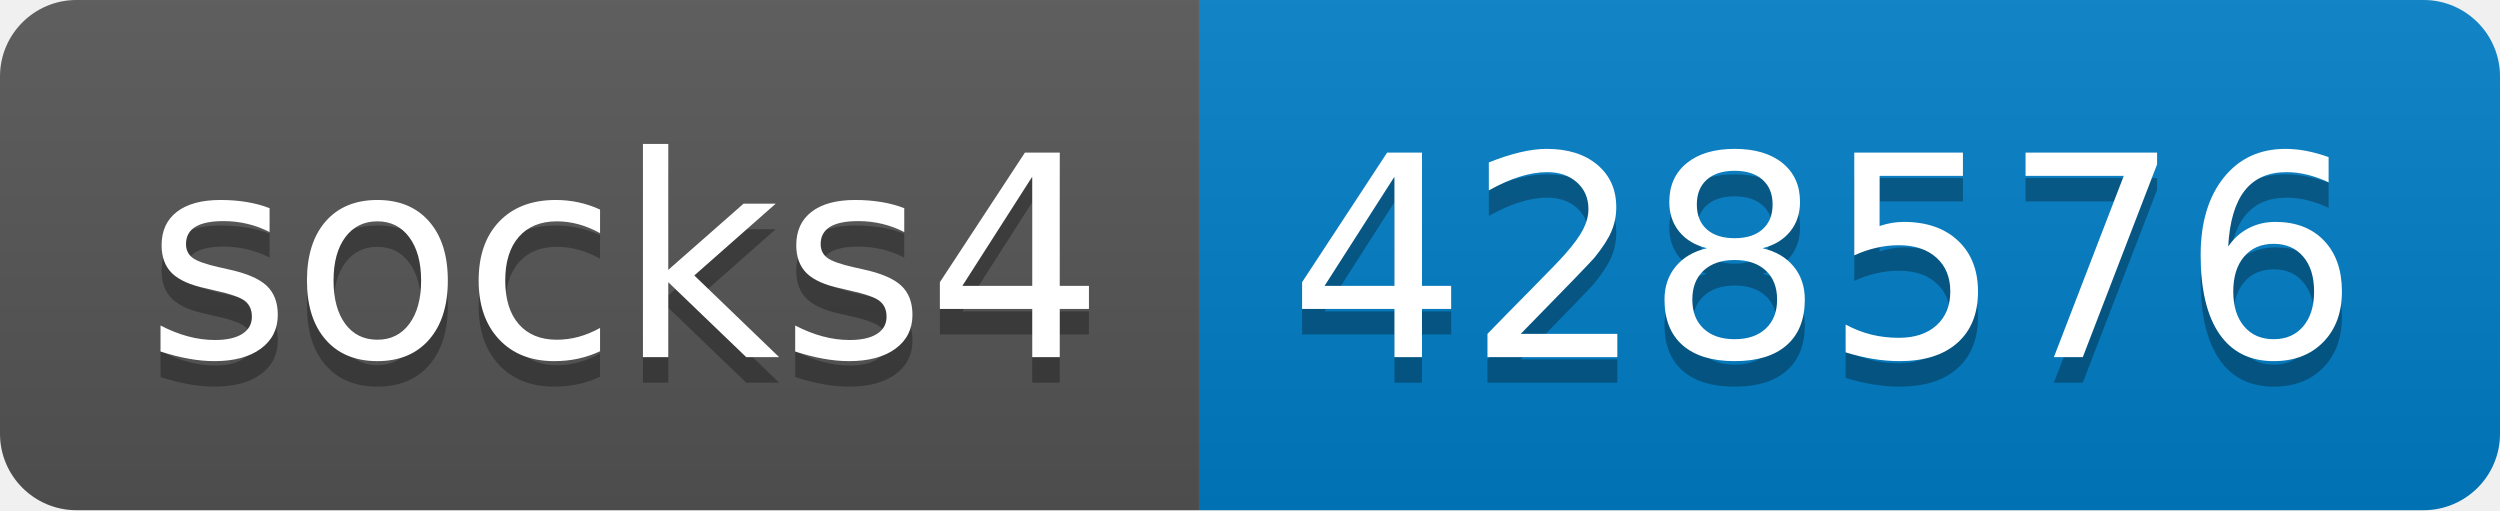
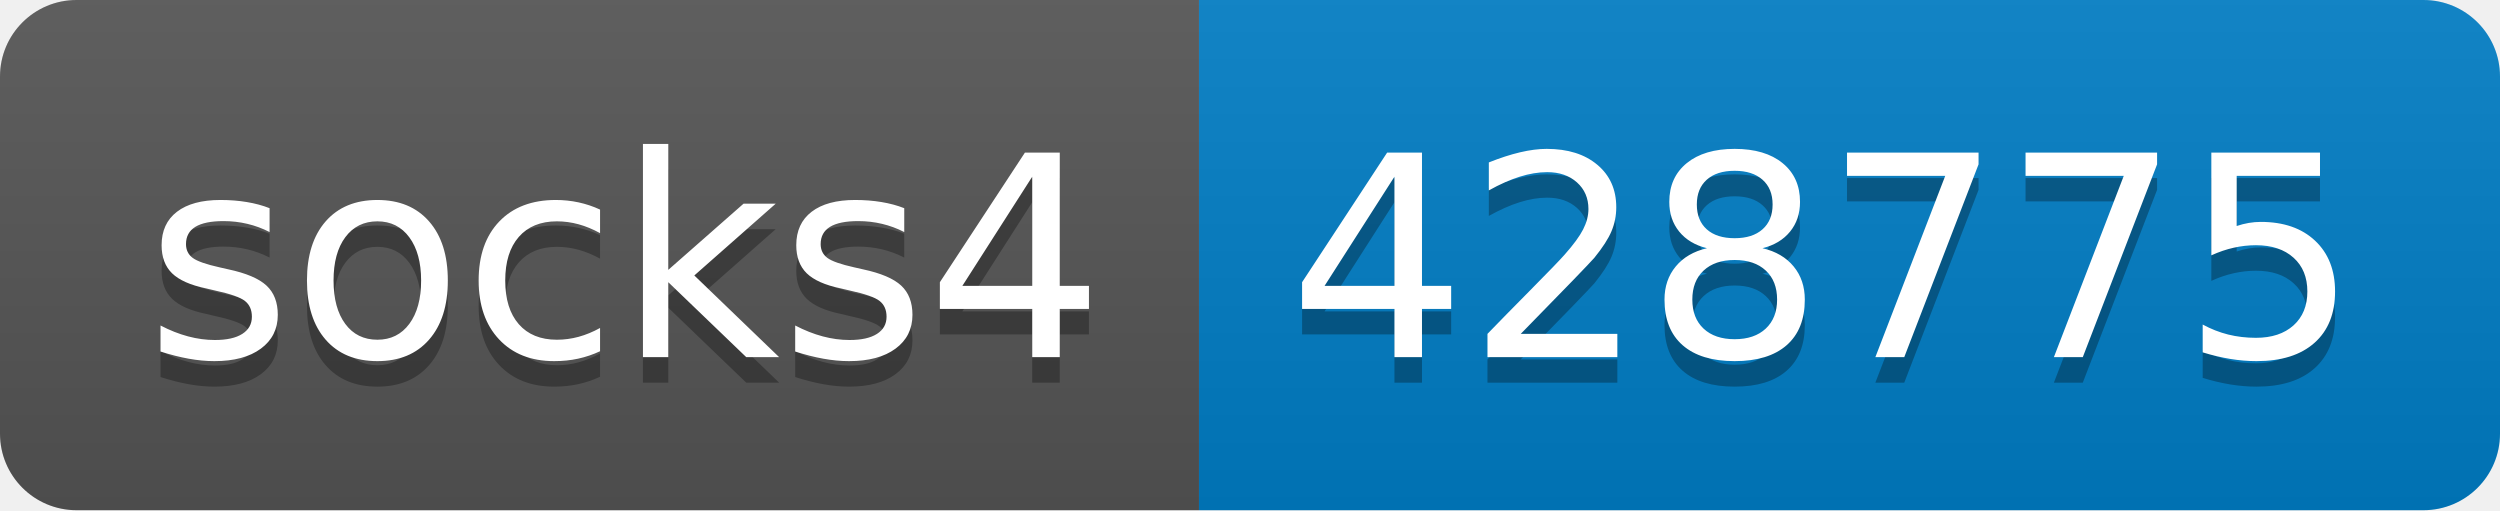
- <svg xmlns="http://www.w3.org/2000/svg" width="98" height="20" role="img" aria-label="socks4: 428576">
+ <svg xmlns="http://www.w3.org/2000/svg" width="98" height="20" role="img" aria-label="socks4: 428775">
  <linearGradient id="s" x2="0" y2="100%">
    <stop offset="0" stop-color="#bbb" stop-opacity=".1" />
    <stop offset="1" stop-opacity=".1" />
  </linearGradient>
  <clipPath id="r">
    <rect width="98" height="20" rx="3" fill="#fff" />
  </clipPath>
  <g clip-path="url(#r)">
    <rect width="47" height="20" fill="#555" />
    <rect x="47" width="51" height="20" fill="#007ec6" />
    <rect width="98" height="20" fill="url(#s)" />
  </g>
  <g fill="#fff" text-anchor="middle" font-family="Verdana,Geneva,DejaVu Sans,sans-serif" text-rendering="geometricPrecision" font-size="110">
    <text aria-hidden="true" x="245" y="150" fill="#010101" fill-opacity=".3" transform="scale(.1)" textLength="370">socks4</text>
    <text x="245" y="140" transform="scale(.1)" fill="#fff" textLength="370">socks4</text>
-     <text aria-hidden="true" x="715" y="150" fill="#010101" fill-opacity=".3" transform="scale(.1)" textLength="410">428576</text>
-     <text x="715" y="140" transform="scale(.1)" fill="#fff" textLength="410">428576</text>
+     <text aria-hidden="true" x="715" y="150" fill="#010101" fill-opacity=".3" transform="scale(.1)" textLength="410">428775</text>
+     <text x="715" y="140" transform="scale(.1)" fill="#fff" textLength="410">428775</text>
  </g>
</svg>
